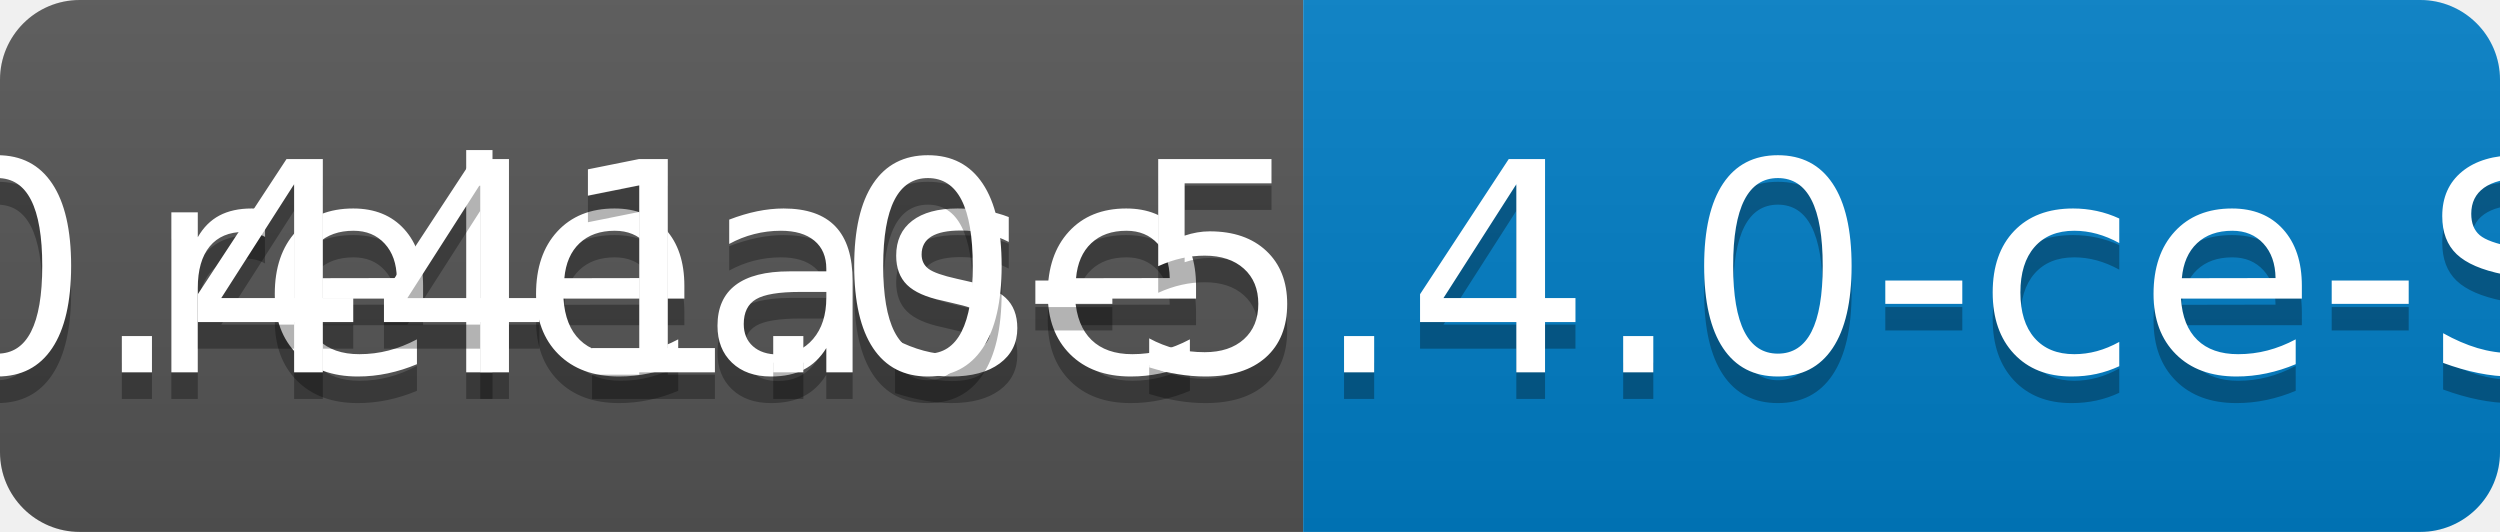
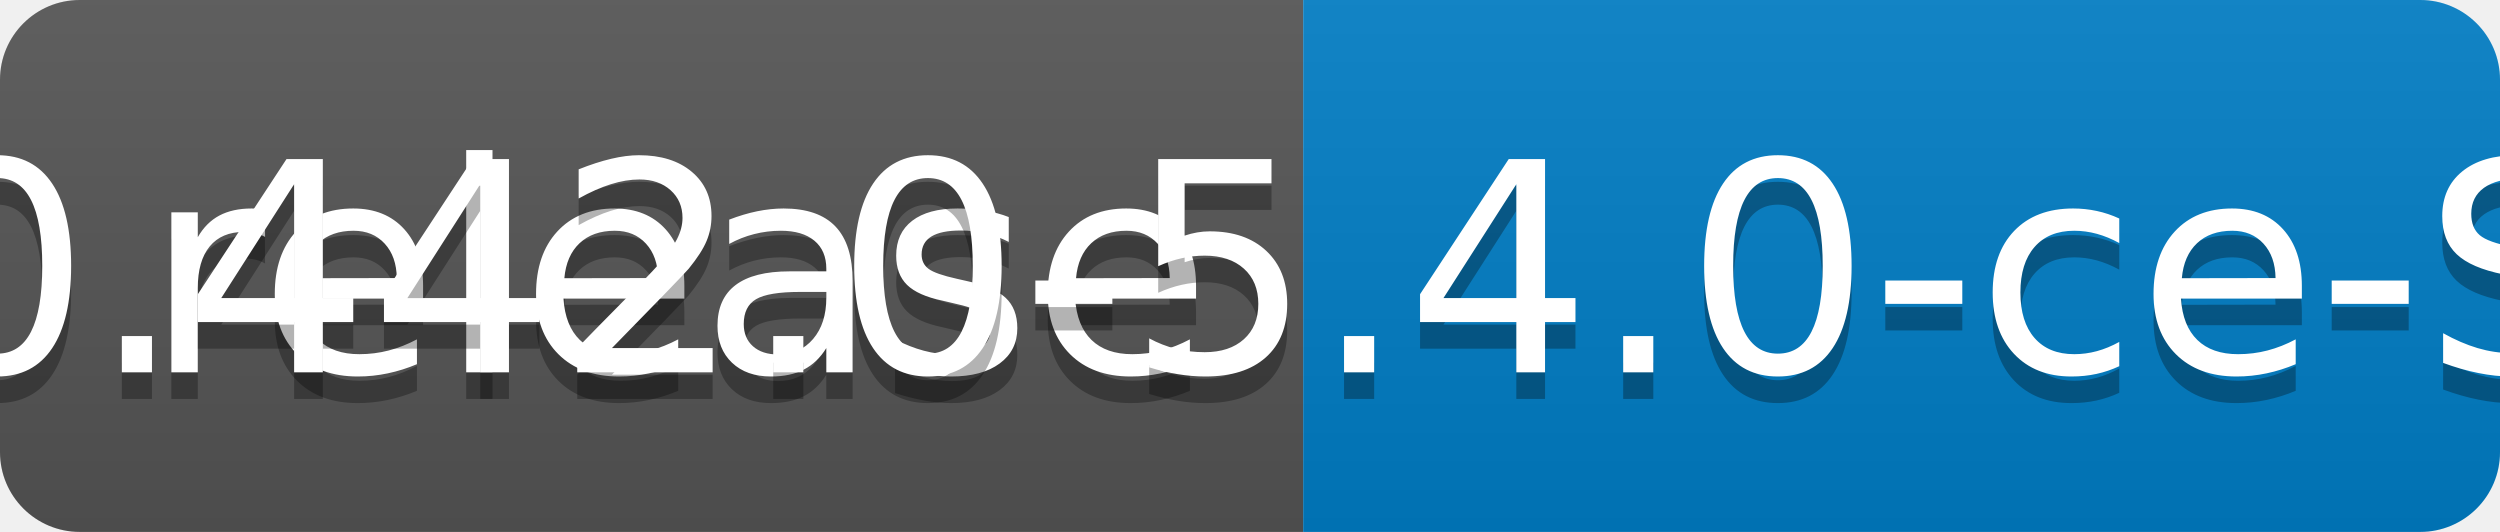
<svg xmlns="http://www.w3.org/2000/svg" width="94" height="20">
  <linearGradient id="b" x2="0" y2="100%">
    <stop offset="0" stop-color="#bbb" stop-opacity=".1" />
    <stop offset="1" stop-opacity=".1" />
  </linearGradient>
  <clipPath id="a">
    <rect width="94" height="20" rx="3" fill="#fff" />
  </clipPath>
  <g clip-path="url(#a)">
    <path fill="#555" d="M0 0h49v20H0z" />
    <path fill="#007ec6" d="M49 0h45v20H49z" />
    <path fill="url(#b)" d="M0 0h94v20H0z" />
  </g>
  <g fill="#fff" text-anchor="middle" font-family="DejaVu Sans,Verdana,Geneva,sans-serif" font-size="110">
    <text x="255" y="150" fill="#010101" fill-opacity=".3" transform="scale(.1)" textLength="390">release</text>
    <text x="255" y="140" transform="scale(.1)" textLength="390">release</text>
-     <text x="705" y="150" fill="#010101" fill-opacity=".3" transform="scale(.1)" textLength="350">v0.441.0-5.4.0-ce-SNAPSHOT</text>
-     <text x="705" y="140" transform="scale(.1)" textLength="350">v0.441.0-5.4.0-ce-SNAPSHOT</text>
+     <text x="705" y="150" fill="#010101" fill-opacity=".3" transform="scale(.1)" textLength="350">v0.442.0-5.4.0-ce-SNAPSHOT</text>
+     <text x="705" y="140" transform="scale(.1)" textLength="350">v0.442.0-5.4.0-ce-SNAPSHOT</text>
  </g>
</svg>
